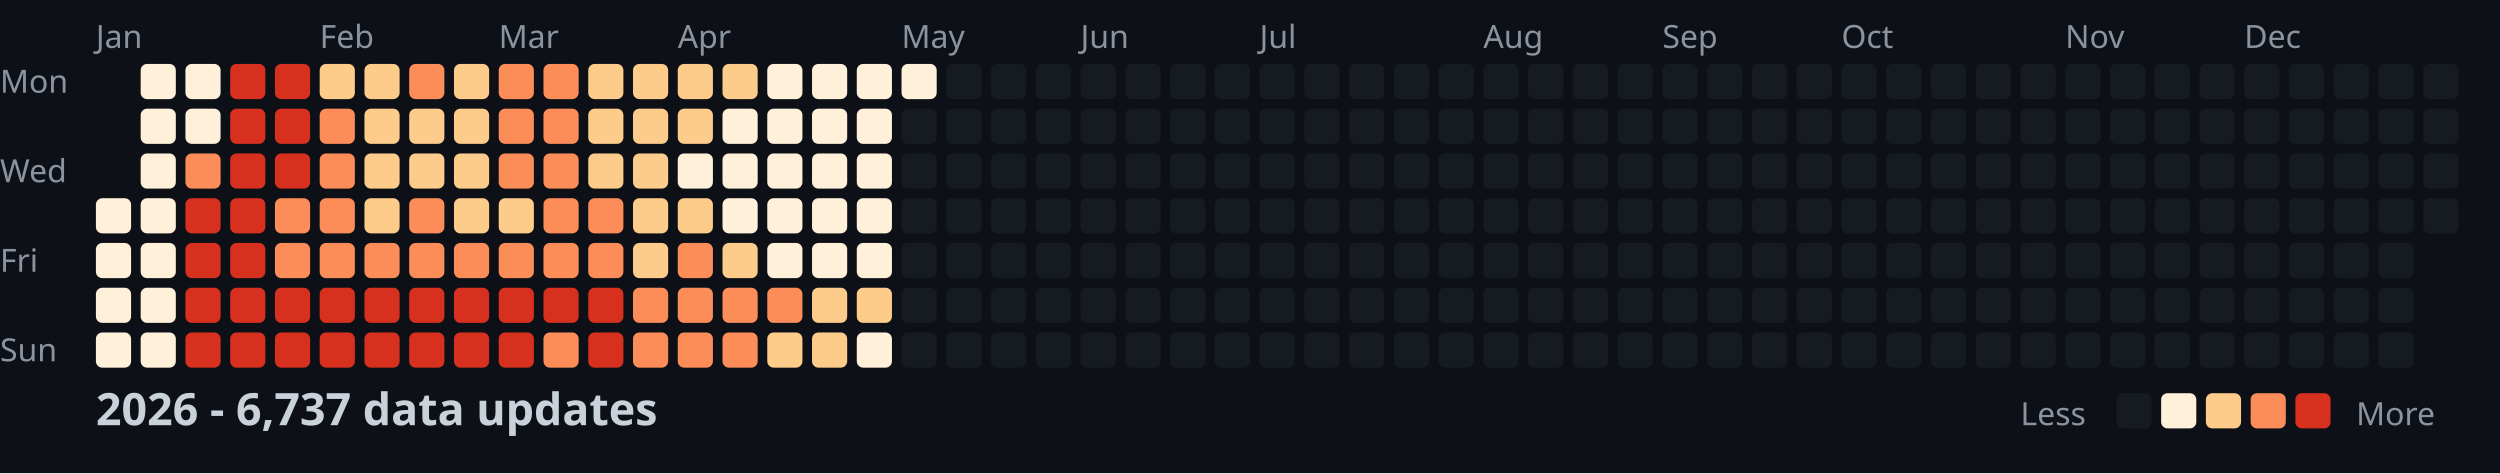
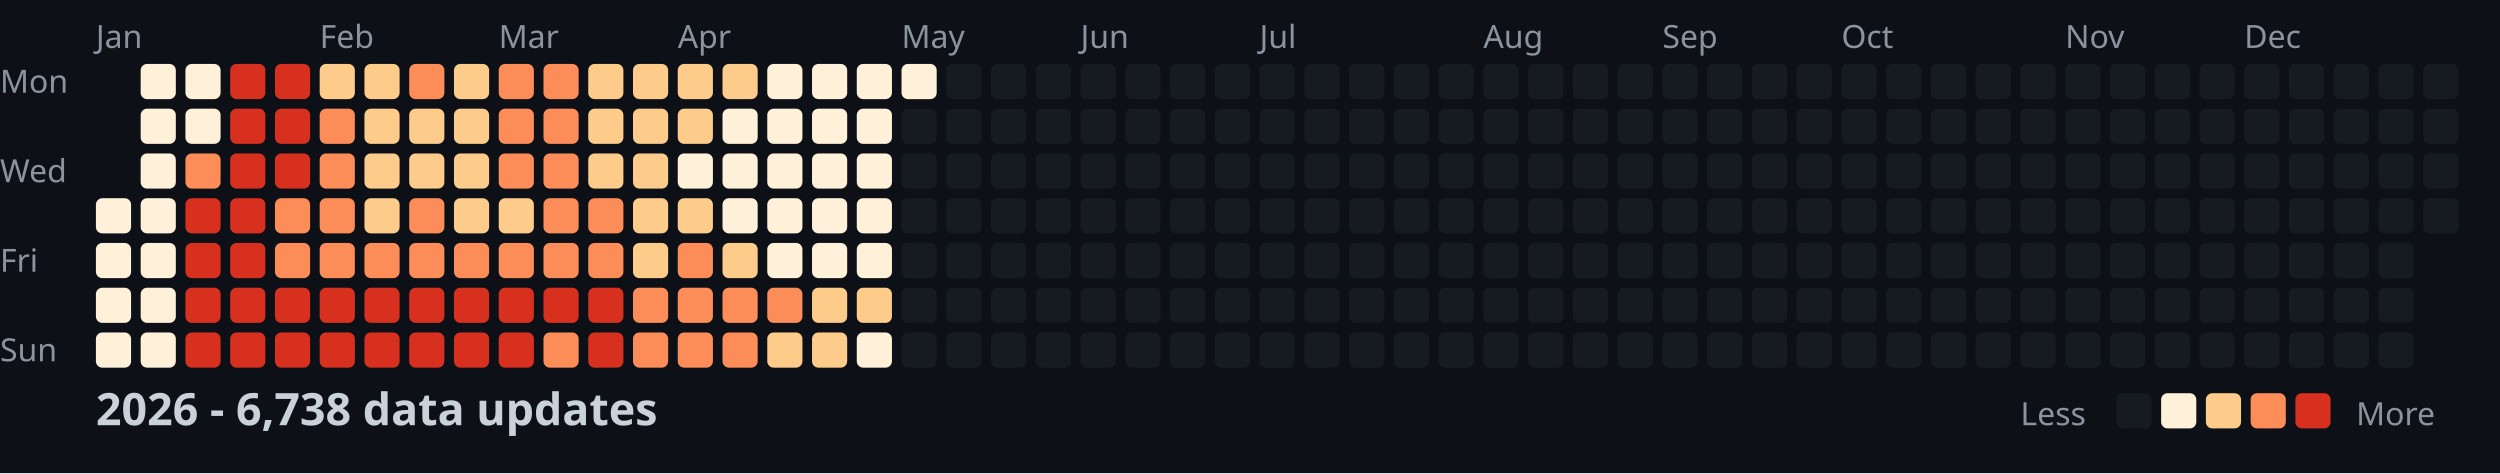
<svg xmlns="http://www.w3.org/2000/svg" width="782" height="148">
  <style>
    .month { font: 10px sans-serif; fill: #8b949e; }
    .day { font: 10px sans-serif; fill: #8b949e; }
    .title { font: bold 14px sans-serif; fill: #c9d1d9; }
    .legend { font: 10px sans-serif; fill: #8b949e; }
  </style>
  <rect width="100%" height="100%" fill="#0d1117" />
  <text x="0" y="29" class="day">Mon</text>
  <text x="0" y="57" class="day">Wed</text>
  <text x="0" y="85" class="day">Fri</text>
  <text x="0" y="113" class="day">Sun</text>
  <text x="30" y="15" class="month">Jan</text>
  <text x="100" y="15" class="month">Feb</text>
  <text x="156" y="15" class="month">Mar</text>
  <text x="212" y="15" class="month">Apr</text>
  <text x="282" y="15" class="month">May</text>
  <text x="338" y="15" class="month">Jun</text>
  <text x="394" y="15" class="month">Jul</text>
  <text x="464" y="15" class="month">Aug</text>
  <text x="520" y="15" class="month">Sep</text>
  <text x="576" y="15" class="month">Oct</text>
  <text x="646" y="15" class="month">Nov</text>
  <text x="702" y="15" class="month">Dec</text>
  <rect x="30" y="62" width="11" height="11" fill="#fef0d9" rx="2" />
  <rect x="30" y="76" width="11" height="11" fill="#fef0d9" rx="2" />
  <rect x="30" y="90" width="11" height="11" fill="#fef0d9" rx="2" />
  <rect x="30" y="104" width="11" height="11" fill="#fef0d9" rx="2" />
  <rect x="44" y="20" width="11" height="11" fill="#fef0d9" rx="2" />
  <rect x="44" y="34" width="11" height="11" fill="#fef0d9" rx="2" />
  <rect x="44" y="48" width="11" height="11" fill="#fef0d9" rx="2" />
  <rect x="44" y="62" width="11" height="11" fill="#fef0d9" rx="2" />
  <rect x="44" y="76" width="11" height="11" fill="#fef0d9" rx="2" />
  <rect x="44" y="90" width="11" height="11" fill="#fef0d9" rx="2" />
  <rect x="44" y="104" width="11" height="11" fill="#fef0d9" rx="2" />
  <rect x="58" y="20" width="11" height="11" fill="#fef0d9" rx="2" />
  <rect x="58" y="34" width="11" height="11" fill="#fef0d9" rx="2" />
  <rect x="58" y="48" width="11" height="11" fill="#fc8d59" rx="2" />
  <rect x="58" y="62" width="11" height="11" fill="#d7301f" rx="2" />
  <rect x="58" y="76" width="11" height="11" fill="#d7301f" rx="2" />
  <rect x="58" y="90" width="11" height="11" fill="#d7301f" rx="2" />
  <rect x="58" y="104" width="11" height="11" fill="#d7301f" rx="2" />
  <rect x="72" y="20" width="11" height="11" fill="#d7301f" rx="2" />
  <rect x="72" y="34" width="11" height="11" fill="#d7301f" rx="2" />
  <rect x="72" y="48" width="11" height="11" fill="#d7301f" rx="2" />
  <rect x="72" y="62" width="11" height="11" fill="#d7301f" rx="2" />
  <rect x="72" y="76" width="11" height="11" fill="#d7301f" rx="2" />
  <rect x="72" y="90" width="11" height="11" fill="#d7301f" rx="2" />
  <rect x="72" y="104" width="11" height="11" fill="#d7301f" rx="2" />
  <rect x="86" y="20" width="11" height="11" fill="#d7301f" rx="2" />
  <rect x="86" y="34" width="11" height="11" fill="#d7301f" rx="2" />
  <rect x="86" y="48" width="11" height="11" fill="#d7301f" rx="2" />
  <rect x="86" y="62" width="11" height="11" fill="#fc8d59" rx="2" />
  <rect x="86" y="76" width="11" height="11" fill="#fc8d59" rx="2" />
  <rect x="86" y="90" width="11" height="11" fill="#d7301f" rx="2" />
  <rect x="86" y="104" width="11" height="11" fill="#d7301f" rx="2" />
  <rect x="100" y="20" width="11" height="11" fill="#fdcc8a" rx="2" />
  <rect x="100" y="34" width="11" height="11" fill="#fc8d59" rx="2" />
  <rect x="100" y="48" width="11" height="11" fill="#fc8d59" rx="2" />
  <rect x="100" y="62" width="11" height="11" fill="#fc8d59" rx="2" />
  <rect x="100" y="76" width="11" height="11" fill="#fc8d59" rx="2" />
  <rect x="100" y="90" width="11" height="11" fill="#d7301f" rx="2" />
  <rect x="100" y="104" width="11" height="11" fill="#d7301f" rx="2" />
  <rect x="114" y="20" width="11" height="11" fill="#fdcc8a" rx="2" />
  <rect x="114" y="34" width="11" height="11" fill="#fdcc8a" rx="2" />
  <rect x="114" y="48" width="11" height="11" fill="#fdcc8a" rx="2" />
  <rect x="114" y="62" width="11" height="11" fill="#fdcc8a" rx="2" />
  <rect x="114" y="76" width="11" height="11" fill="#fc8d59" rx="2" />
  <rect x="114" y="90" width="11" height="11" fill="#d7301f" rx="2" />
  <rect x="114" y="104" width="11" height="11" fill="#d7301f" rx="2" />
  <rect x="128" y="20" width="11" height="11" fill="#fc8d59" rx="2" />
  <rect x="128" y="34" width="11" height="11" fill="#fdcc8a" rx="2" />
  <rect x="128" y="48" width="11" height="11" fill="#fdcc8a" rx="2" />
  <rect x="128" y="62" width="11" height="11" fill="#fc8d59" rx="2" />
  <rect x="128" y="76" width="11" height="11" fill="#fc8d59" rx="2" />
  <rect x="128" y="90" width="11" height="11" fill="#d7301f" rx="2" />
  <rect x="128" y="104" width="11" height="11" fill="#d7301f" rx="2" />
  <rect x="142" y="20" width="11" height="11" fill="#fdcc8a" rx="2" />
  <rect x="142" y="34" width="11" height="11" fill="#fdcc8a" rx="2" />
  <rect x="142" y="48" width="11" height="11" fill="#fdcc8a" rx="2" />
  <rect x="142" y="62" width="11" height="11" fill="#fdcc8a" rx="2" />
  <rect x="142" y="76" width="11" height="11" fill="#fc8d59" rx="2" />
  <rect x="142" y="90" width="11" height="11" fill="#d7301f" rx="2" />
  <rect x="142" y="104" width="11" height="11" fill="#d7301f" rx="2" />
  <rect x="156" y="20" width="11" height="11" fill="#fc8d59" rx="2" />
  <rect x="156" y="34" width="11" height="11" fill="#fc8d59" rx="2" />
  <rect x="156" y="48" width="11" height="11" fill="#fc8d59" rx="2" />
  <rect x="156" y="62" width="11" height="11" fill="#fdcc8a" rx="2" />
  <rect x="156" y="76" width="11" height="11" fill="#fc8d59" rx="2" />
  <rect x="156" y="90" width="11" height="11" fill="#d7301f" rx="2" />
  <rect x="156" y="104" width="11" height="11" fill="#d7301f" rx="2" />
  <rect x="170" y="20" width="11" height="11" fill="#fc8d59" rx="2" />
  <rect x="170" y="34" width="11" height="11" fill="#fc8d59" rx="2" />
  <rect x="170" y="48" width="11" height="11" fill="#fc8d59" rx="2" />
  <rect x="170" y="62" width="11" height="11" fill="#fc8d59" rx="2" />
  <rect x="170" y="76" width="11" height="11" fill="#fc8d59" rx="2" />
  <rect x="170" y="90" width="11" height="11" fill="#d7301f" rx="2" />
  <rect x="170" y="104" width="11" height="11" fill="#fc8d59" rx="2" />
  <rect x="184" y="20" width="11" height="11" fill="#fdcc8a" rx="2" />
  <rect x="184" y="34" width="11" height="11" fill="#fdcc8a" rx="2" />
  <rect x="184" y="48" width="11" height="11" fill="#fdcc8a" rx="2" />
  <rect x="184" y="62" width="11" height="11" fill="#fc8d59" rx="2" />
  <rect x="184" y="76" width="11" height="11" fill="#fc8d59" rx="2" />
  <rect x="184" y="90" width="11" height="11" fill="#d7301f" rx="2" />
  <rect x="184" y="104" width="11" height="11" fill="#d7301f" rx="2" />
  <rect x="198" y="20" width="11" height="11" fill="#fdcc8a" rx="2" />
  <rect x="198" y="34" width="11" height="11" fill="#fdcc8a" rx="2" />
  <rect x="198" y="48" width="11" height="11" fill="#fdcc8a" rx="2" />
  <rect x="198" y="62" width="11" height="11" fill="#fdcc8a" rx="2" />
  <rect x="198" y="76" width="11" height="11" fill="#fdcc8a" rx="2" />
  <rect x="198" y="90" width="11" height="11" fill="#fc8d59" rx="2" />
  <rect x="198" y="104" width="11" height="11" fill="#fc8d59" rx="2" />
  <rect x="212" y="20" width="11" height="11" fill="#fdcc8a" rx="2" />
  <rect x="212" y="34" width="11" height="11" fill="#fdcc8a" rx="2" />
  <rect x="212" y="48" width="11" height="11" fill="#fef0d9" rx="2" />
  <rect x="212" y="62" width="11" height="11" fill="#fdcc8a" rx="2" />
  <rect x="212" y="76" width="11" height="11" fill="#fc8d59" rx="2" />
  <rect x="212" y="90" width="11" height="11" fill="#fc8d59" rx="2" />
  <rect x="212" y="104" width="11" height="11" fill="#fc8d59" rx="2" />
  <rect x="226" y="20" width="11" height="11" fill="#fdcc8a" rx="2" />
  <rect x="226" y="34" width="11" height="11" fill="#fef0d9" rx="2" />
  <rect x="226" y="48" width="11" height="11" fill="#fef0d9" rx="2" />
  <rect x="226" y="62" width="11" height="11" fill="#fef0d9" rx="2" />
  <rect x="226" y="76" width="11" height="11" fill="#fdcc8a" rx="2" />
  <rect x="226" y="90" width="11" height="11" fill="#fc8d59" rx="2" />
  <rect x="226" y="104" width="11" height="11" fill="#fc8d59" rx="2" />
  <rect x="240" y="20" width="11" height="11" fill="#fef0d9" rx="2" />
  <rect x="240" y="34" width="11" height="11" fill="#fef0d9" rx="2" />
  <rect x="240" y="48" width="11" height="11" fill="#fef0d9" rx="2" />
  <rect x="240" y="62" width="11" height="11" fill="#fef0d9" rx="2" />
  <rect x="240" y="76" width="11" height="11" fill="#fef0d9" rx="2" />
  <rect x="240" y="90" width="11" height="11" fill="#fc8d59" rx="2" />
  <rect x="240" y="104" width="11" height="11" fill="#fdcc8a" rx="2" />
  <rect x="254" y="20" width="11" height="11" fill="#fef0d9" rx="2" />
  <rect x="254" y="34" width="11" height="11" fill="#fef0d9" rx="2" />
  <rect x="254" y="48" width="11" height="11" fill="#fef0d9" rx="2" />
  <rect x="254" y="62" width="11" height="11" fill="#fef0d9" rx="2" />
  <rect x="254" y="76" width="11" height="11" fill="#fef0d9" rx="2" />
  <rect x="254" y="90" width="11" height="11" fill="#fdcc8a" rx="2" />
  <rect x="254" y="104" width="11" height="11" fill="#fdcc8a" rx="2" />
  <rect x="268" y="20" width="11" height="11" fill="#fef0d9" rx="2" />
  <rect x="268" y="34" width="11" height="11" fill="#fef0d9" rx="2" />
  <rect x="268" y="48" width="11" height="11" fill="#fef0d9" rx="2" />
  <rect x="268" y="62" width="11" height="11" fill="#fef0d9" rx="2" />
  <rect x="268" y="76" width="11" height="11" fill="#fef0d9" rx="2" />
  <rect x="268" y="90" width="11" height="11" fill="#fdcc8a" rx="2" />
  <rect x="268" y="104" width="11" height="11" fill="#fef0d9" rx="2" />
  <rect x="282" y="20" width="11" height="11" fill="#fef0d9" rx="2" />
  <rect x="282" y="34" width="11" height="11" fill="#161b22" rx="2" />
  <rect x="282" y="48" width="11" height="11" fill="#161b22" rx="2" />
  <rect x="282" y="62" width="11" height="11" fill="#161b22" rx="2" />
  <rect x="282" y="76" width="11" height="11" fill="#161b22" rx="2" />
  <rect x="282" y="90" width="11" height="11" fill="#161b22" rx="2" />
  <rect x="282" y="104" width="11" height="11" fill="#161b22" rx="2" />
  <rect x="296" y="20" width="11" height="11" fill="#161b22" rx="2" />
  <rect x="296" y="34" width="11" height="11" fill="#161b22" rx="2" />
  <rect x="296" y="48" width="11" height="11" fill="#161b22" rx="2" />
  <rect x="296" y="62" width="11" height="11" fill="#161b22" rx="2" />
  <rect x="296" y="76" width="11" height="11" fill="#161b22" rx="2" />
  <rect x="296" y="90" width="11" height="11" fill="#161b22" rx="2" />
  <rect x="296" y="104" width="11" height="11" fill="#161b22" rx="2" />
  <rect x="310" y="20" width="11" height="11" fill="#161b22" rx="2" />
  <rect x="310" y="34" width="11" height="11" fill="#161b22" rx="2" />
  <rect x="310" y="48" width="11" height="11" fill="#161b22" rx="2" />
  <rect x="310" y="62" width="11" height="11" fill="#161b22" rx="2" />
  <rect x="310" y="76" width="11" height="11" fill="#161b22" rx="2" />
  <rect x="310" y="90" width="11" height="11" fill="#161b22" rx="2" />
  <rect x="310" y="104" width="11" height="11" fill="#161b22" rx="2" />
  <rect x="324" y="20" width="11" height="11" fill="#161b22" rx="2" />
  <rect x="324" y="34" width="11" height="11" fill="#161b22" rx="2" />
  <rect x="324" y="48" width="11" height="11" fill="#161b22" rx="2" />
  <rect x="324" y="62" width="11" height="11" fill="#161b22" rx="2" />
  <rect x="324" y="76" width="11" height="11" fill="#161b22" rx="2" />
  <rect x="324" y="90" width="11" height="11" fill="#161b22" rx="2" />
  <rect x="324" y="104" width="11" height="11" fill="#161b22" rx="2" />
  <rect x="338" y="20" width="11" height="11" fill="#161b22" rx="2" />
  <rect x="338" y="34" width="11" height="11" fill="#161b22" rx="2" />
  <rect x="338" y="48" width="11" height="11" fill="#161b22" rx="2" />
  <rect x="338" y="62" width="11" height="11" fill="#161b22" rx="2" />
  <rect x="338" y="76" width="11" height="11" fill="#161b22" rx="2" />
  <rect x="338" y="90" width="11" height="11" fill="#161b22" rx="2" />
  <rect x="338" y="104" width="11" height="11" fill="#161b22" rx="2" />
  <rect x="352" y="20" width="11" height="11" fill="#161b22" rx="2" />
  <rect x="352" y="34" width="11" height="11" fill="#161b22" rx="2" />
  <rect x="352" y="48" width="11" height="11" fill="#161b22" rx="2" />
  <rect x="352" y="62" width="11" height="11" fill="#161b22" rx="2" />
  <rect x="352" y="76" width="11" height="11" fill="#161b22" rx="2" />
  <rect x="352" y="90" width="11" height="11" fill="#161b22" rx="2" />
  <rect x="352" y="104" width="11" height="11" fill="#161b22" rx="2" />
  <rect x="366" y="20" width="11" height="11" fill="#161b22" rx="2" />
  <rect x="366" y="34" width="11" height="11" fill="#161b22" rx="2" />
  <rect x="366" y="48" width="11" height="11" fill="#161b22" rx="2" />
  <rect x="366" y="62" width="11" height="11" fill="#161b22" rx="2" />
  <rect x="366" y="76" width="11" height="11" fill="#161b22" rx="2" />
  <rect x="366" y="90" width="11" height="11" fill="#161b22" rx="2" />
  <rect x="366" y="104" width="11" height="11" fill="#161b22" rx="2" />
  <rect x="380" y="20" width="11" height="11" fill="#161b22" rx="2" />
  <rect x="380" y="34" width="11" height="11" fill="#161b22" rx="2" />
  <rect x="380" y="48" width="11" height="11" fill="#161b22" rx="2" />
  <rect x="380" y="62" width="11" height="11" fill="#161b22" rx="2" />
  <rect x="380" y="76" width="11" height="11" fill="#161b22" rx="2" />
  <rect x="380" y="90" width="11" height="11" fill="#161b22" rx="2" />
  <rect x="380" y="104" width="11" height="11" fill="#161b22" rx="2" />
  <rect x="394" y="20" width="11" height="11" fill="#161b22" rx="2" />
  <rect x="394" y="34" width="11" height="11" fill="#161b22" rx="2" />
  <rect x="394" y="48" width="11" height="11" fill="#161b22" rx="2" />
  <rect x="394" y="62" width="11" height="11" fill="#161b22" rx="2" />
  <rect x="394" y="76" width="11" height="11" fill="#161b22" rx="2" />
  <rect x="394" y="90" width="11" height="11" fill="#161b22" rx="2" />
  <rect x="394" y="104" width="11" height="11" fill="#161b22" rx="2" />
  <rect x="408" y="20" width="11" height="11" fill="#161b22" rx="2" />
  <rect x="408" y="34" width="11" height="11" fill="#161b22" rx="2" />
  <rect x="408" y="48" width="11" height="11" fill="#161b22" rx="2" />
  <rect x="408" y="62" width="11" height="11" fill="#161b22" rx="2" />
  <rect x="408" y="76" width="11" height="11" fill="#161b22" rx="2" />
  <rect x="408" y="90" width="11" height="11" fill="#161b22" rx="2" />
  <rect x="408" y="104" width="11" height="11" fill="#161b22" rx="2" />
  <rect x="422" y="20" width="11" height="11" fill="#161b22" rx="2" />
  <rect x="422" y="34" width="11" height="11" fill="#161b22" rx="2" />
  <rect x="422" y="48" width="11" height="11" fill="#161b22" rx="2" />
  <rect x="422" y="62" width="11" height="11" fill="#161b22" rx="2" />
  <rect x="422" y="76" width="11" height="11" fill="#161b22" rx="2" />
  <rect x="422" y="90" width="11" height="11" fill="#161b22" rx="2" />
  <rect x="422" y="104" width="11" height="11" fill="#161b22" rx="2" />
  <rect x="436" y="20" width="11" height="11" fill="#161b22" rx="2" />
  <rect x="436" y="34" width="11" height="11" fill="#161b22" rx="2" />
  <rect x="436" y="48" width="11" height="11" fill="#161b22" rx="2" />
  <rect x="436" y="62" width="11" height="11" fill="#161b22" rx="2" />
  <rect x="436" y="76" width="11" height="11" fill="#161b22" rx="2" />
  <rect x="436" y="90" width="11" height="11" fill="#161b22" rx="2" />
  <rect x="436" y="104" width="11" height="11" fill="#161b22" rx="2" />
  <rect x="450" y="20" width="11" height="11" fill="#161b22" rx="2" />
  <rect x="450" y="34" width="11" height="11" fill="#161b22" rx="2" />
  <rect x="450" y="48" width="11" height="11" fill="#161b22" rx="2" />
  <rect x="450" y="62" width="11" height="11" fill="#161b22" rx="2" />
  <rect x="450" y="76" width="11" height="11" fill="#161b22" rx="2" />
  <rect x="450" y="90" width="11" height="11" fill="#161b22" rx="2" />
  <rect x="450" y="104" width="11" height="11" fill="#161b22" rx="2" />
  <rect x="464" y="20" width="11" height="11" fill="#161b22" rx="2" />
  <rect x="464" y="34" width="11" height="11" fill="#161b22" rx="2" />
  <rect x="464" y="48" width="11" height="11" fill="#161b22" rx="2" />
  <rect x="464" y="62" width="11" height="11" fill="#161b22" rx="2" />
  <rect x="464" y="76" width="11" height="11" fill="#161b22" rx="2" />
  <rect x="464" y="90" width="11" height="11" fill="#161b22" rx="2" />
  <rect x="464" y="104" width="11" height="11" fill="#161b22" rx="2" />
  <rect x="478" y="20" width="11" height="11" fill="#161b22" rx="2" />
  <rect x="478" y="34" width="11" height="11" fill="#161b22" rx="2" />
  <rect x="478" y="48" width="11" height="11" fill="#161b22" rx="2" />
  <rect x="478" y="62" width="11" height="11" fill="#161b22" rx="2" />
  <rect x="478" y="76" width="11" height="11" fill="#161b22" rx="2" />
  <rect x="478" y="90" width="11" height="11" fill="#161b22" rx="2" />
  <rect x="478" y="104" width="11" height="11" fill="#161b22" rx="2" />
  <rect x="492" y="20" width="11" height="11" fill="#161b22" rx="2" />
  <rect x="492" y="34" width="11" height="11" fill="#161b22" rx="2" />
  <rect x="492" y="48" width="11" height="11" fill="#161b22" rx="2" />
  <rect x="492" y="62" width="11" height="11" fill="#161b22" rx="2" />
  <rect x="492" y="76" width="11" height="11" fill="#161b22" rx="2" />
  <rect x="492" y="90" width="11" height="11" fill="#161b22" rx="2" />
  <rect x="492" y="104" width="11" height="11" fill="#161b22" rx="2" />
  <rect x="506" y="20" width="11" height="11" fill="#161b22" rx="2" />
  <rect x="506" y="34" width="11" height="11" fill="#161b22" rx="2" />
  <rect x="506" y="48" width="11" height="11" fill="#161b22" rx="2" />
  <rect x="506" y="62" width="11" height="11" fill="#161b22" rx="2" />
  <rect x="506" y="76" width="11" height="11" fill="#161b22" rx="2" />
  <rect x="506" y="90" width="11" height="11" fill="#161b22" rx="2" />
  <rect x="506" y="104" width="11" height="11" fill="#161b22" rx="2" />
  <rect x="520" y="20" width="11" height="11" fill="#161b22" rx="2" />
  <rect x="520" y="34" width="11" height="11" fill="#161b22" rx="2" />
  <rect x="520" y="48" width="11" height="11" fill="#161b22" rx="2" />
  <rect x="520" y="62" width="11" height="11" fill="#161b22" rx="2" />
  <rect x="520" y="76" width="11" height="11" fill="#161b22" rx="2" />
  <rect x="520" y="90" width="11" height="11" fill="#161b22" rx="2" />
  <rect x="520" y="104" width="11" height="11" fill="#161b22" rx="2" />
  <rect x="534" y="20" width="11" height="11" fill="#161b22" rx="2" />
  <rect x="534" y="34" width="11" height="11" fill="#161b22" rx="2" />
  <rect x="534" y="48" width="11" height="11" fill="#161b22" rx="2" />
  <rect x="534" y="62" width="11" height="11" fill="#161b22" rx="2" />
  <rect x="534" y="76" width="11" height="11" fill="#161b22" rx="2" />
  <rect x="534" y="90" width="11" height="11" fill="#161b22" rx="2" />
  <rect x="534" y="104" width="11" height="11" fill="#161b22" rx="2" />
  <rect x="548" y="20" width="11" height="11" fill="#161b22" rx="2" />
  <rect x="548" y="34" width="11" height="11" fill="#161b22" rx="2" />
  <rect x="548" y="48" width="11" height="11" fill="#161b22" rx="2" />
  <rect x="548" y="62" width="11" height="11" fill="#161b22" rx="2" />
  <rect x="548" y="76" width="11" height="11" fill="#161b22" rx="2" />
  <rect x="548" y="90" width="11" height="11" fill="#161b22" rx="2" />
  <rect x="548" y="104" width="11" height="11" fill="#161b22" rx="2" />
  <rect x="562" y="20" width="11" height="11" fill="#161b22" rx="2" />
  <rect x="562" y="34" width="11" height="11" fill="#161b22" rx="2" />
  <rect x="562" y="48" width="11" height="11" fill="#161b22" rx="2" />
  <rect x="562" y="62" width="11" height="11" fill="#161b22" rx="2" />
  <rect x="562" y="76" width="11" height="11" fill="#161b22" rx="2" />
  <rect x="562" y="90" width="11" height="11" fill="#161b22" rx="2" />
  <rect x="562" y="104" width="11" height="11" fill="#161b22" rx="2" />
  <rect x="576" y="20" width="11" height="11" fill="#161b22" rx="2" />
  <rect x="576" y="34" width="11" height="11" fill="#161b22" rx="2" />
  <rect x="576" y="48" width="11" height="11" fill="#161b22" rx="2" />
  <rect x="576" y="62" width="11" height="11" fill="#161b22" rx="2" />
  <rect x="576" y="76" width="11" height="11" fill="#161b22" rx="2" />
  <rect x="576" y="90" width="11" height="11" fill="#161b22" rx="2" />
  <rect x="576" y="104" width="11" height="11" fill="#161b22" rx="2" />
  <rect x="590" y="20" width="11" height="11" fill="#161b22" rx="2" />
  <rect x="590" y="34" width="11" height="11" fill="#161b22" rx="2" />
  <rect x="590" y="48" width="11" height="11" fill="#161b22" rx="2" />
  <rect x="590" y="62" width="11" height="11" fill="#161b22" rx="2" />
  <rect x="590" y="76" width="11" height="11" fill="#161b22" rx="2" />
  <rect x="590" y="90" width="11" height="11" fill="#161b22" rx="2" />
  <rect x="590" y="104" width="11" height="11" fill="#161b22" rx="2" />
  <rect x="604" y="20" width="11" height="11" fill="#161b22" rx="2" />
  <rect x="604" y="34" width="11" height="11" fill="#161b22" rx="2" />
  <rect x="604" y="48" width="11" height="11" fill="#161b22" rx="2" />
  <rect x="604" y="62" width="11" height="11" fill="#161b22" rx="2" />
  <rect x="604" y="76" width="11" height="11" fill="#161b22" rx="2" />
  <rect x="604" y="90" width="11" height="11" fill="#161b22" rx="2" />
  <rect x="604" y="104" width="11" height="11" fill="#161b22" rx="2" />
  <rect x="618" y="20" width="11" height="11" fill="#161b22" rx="2" />
  <rect x="618" y="34" width="11" height="11" fill="#161b22" rx="2" />
  <rect x="618" y="48" width="11" height="11" fill="#161b22" rx="2" />
  <rect x="618" y="62" width="11" height="11" fill="#161b22" rx="2" />
  <rect x="618" y="76" width="11" height="11" fill="#161b22" rx="2" />
  <rect x="618" y="90" width="11" height="11" fill="#161b22" rx="2" />
  <rect x="618" y="104" width="11" height="11" fill="#161b22" rx="2" />
  <rect x="632" y="20" width="11" height="11" fill="#161b22" rx="2" />
  <rect x="632" y="34" width="11" height="11" fill="#161b22" rx="2" />
  <rect x="632" y="48" width="11" height="11" fill="#161b22" rx="2" />
  <rect x="632" y="62" width="11" height="11" fill="#161b22" rx="2" />
  <rect x="632" y="76" width="11" height="11" fill="#161b22" rx="2" />
  <rect x="632" y="90" width="11" height="11" fill="#161b22" rx="2" />
  <rect x="632" y="104" width="11" height="11" fill="#161b22" rx="2" />
  <rect x="646" y="20" width="11" height="11" fill="#161b22" rx="2" />
  <rect x="646" y="34" width="11" height="11" fill="#161b22" rx="2" />
  <rect x="646" y="48" width="11" height="11" fill="#161b22" rx="2" />
  <rect x="646" y="62" width="11" height="11" fill="#161b22" rx="2" />
  <rect x="646" y="76" width="11" height="11" fill="#161b22" rx="2" />
  <rect x="646" y="90" width="11" height="11" fill="#161b22" rx="2" />
  <rect x="646" y="104" width="11" height="11" fill="#161b22" rx="2" />
  <rect x="660" y="20" width="11" height="11" fill="#161b22" rx="2" />
  <rect x="660" y="34" width="11" height="11" fill="#161b22" rx="2" />
  <rect x="660" y="48" width="11" height="11" fill="#161b22" rx="2" />
  <rect x="660" y="62" width="11" height="11" fill="#161b22" rx="2" />
  <rect x="660" y="76" width="11" height="11" fill="#161b22" rx="2" />
  <rect x="660" y="90" width="11" height="11" fill="#161b22" rx="2" />
  <rect x="660" y="104" width="11" height="11" fill="#161b22" rx="2" />
  <rect x="674" y="20" width="11" height="11" fill="#161b22" rx="2" />
  <rect x="674" y="34" width="11" height="11" fill="#161b22" rx="2" />
  <rect x="674" y="48" width="11" height="11" fill="#161b22" rx="2" />
  <rect x="674" y="62" width="11" height="11" fill="#161b22" rx="2" />
  <rect x="674" y="76" width="11" height="11" fill="#161b22" rx="2" />
  <rect x="674" y="90" width="11" height="11" fill="#161b22" rx="2" />
  <rect x="674" y="104" width="11" height="11" fill="#161b22" rx="2" />
  <rect x="688" y="20" width="11" height="11" fill="#161b22" rx="2" />
  <rect x="688" y="34" width="11" height="11" fill="#161b22" rx="2" />
  <rect x="688" y="48" width="11" height="11" fill="#161b22" rx="2" />
  <rect x="688" y="62" width="11" height="11" fill="#161b22" rx="2" />
  <rect x="688" y="76" width="11" height="11" fill="#161b22" rx="2" />
  <rect x="688" y="90" width="11" height="11" fill="#161b22" rx="2" />
  <rect x="688" y="104" width="11" height="11" fill="#161b22" rx="2" />
  <rect x="702" y="20" width="11" height="11" fill="#161b22" rx="2" />
  <rect x="702" y="34" width="11" height="11" fill="#161b22" rx="2" />
  <rect x="702" y="48" width="11" height="11" fill="#161b22" rx="2" />
  <rect x="702" y="62" width="11" height="11" fill="#161b22" rx="2" />
  <rect x="702" y="76" width="11" height="11" fill="#161b22" rx="2" />
  <rect x="702" y="90" width="11" height="11" fill="#161b22" rx="2" />
  <rect x="702" y="104" width="11" height="11" fill="#161b22" rx="2" />
  <rect x="716" y="20" width="11" height="11" fill="#161b22" rx="2" />
  <rect x="716" y="34" width="11" height="11" fill="#161b22" rx="2" />
  <rect x="716" y="48" width="11" height="11" fill="#161b22" rx="2" />
  <rect x="716" y="62" width="11" height="11" fill="#161b22" rx="2" />
  <rect x="716" y="76" width="11" height="11" fill="#161b22" rx="2" />
  <rect x="716" y="90" width="11" height="11" fill="#161b22" rx="2" />
  <rect x="716" y="104" width="11" height="11" fill="#161b22" rx="2" />
  <rect x="730" y="20" width="11" height="11" fill="#161b22" rx="2" />
  <rect x="730" y="34" width="11" height="11" fill="#161b22" rx="2" />
  <rect x="730" y="48" width="11" height="11" fill="#161b22" rx="2" />
  <rect x="730" y="62" width="11" height="11" fill="#161b22" rx="2" />
  <rect x="730" y="76" width="11" height="11" fill="#161b22" rx="2" />
  <rect x="730" y="90" width="11" height="11" fill="#161b22" rx="2" />
  <rect x="730" y="104" width="11" height="11" fill="#161b22" rx="2" />
  <rect x="744" y="20" width="11" height="11" fill="#161b22" rx="2" />
  <rect x="744" y="34" width="11" height="11" fill="#161b22" rx="2" />
  <rect x="744" y="48" width="11" height="11" fill="#161b22" rx="2" />
  <rect x="744" y="62" width="11" height="11" fill="#161b22" rx="2" />
  <rect x="744" y="76" width="11" height="11" fill="#161b22" rx="2" />
  <rect x="744" y="90" width="11" height="11" fill="#161b22" rx="2" />
  <rect x="744" y="104" width="11" height="11" fill="#161b22" rx="2" />
  <rect x="758" y="20" width="11" height="11" fill="#161b22" rx="2" />
  <rect x="758" y="34" width="11" height="11" fill="#161b22" rx="2" />
  <rect x="758" y="48" width="11" height="11" fill="#161b22" rx="2" />
  <rect x="758" y="62" width="11" height="11" fill="#161b22" rx="2" />
-   <text x="30" y="133" class="title">2026 - 6,737 data updates</text>
+   <text x="30" y="133" class="title">2026 - 6,738 data updates</text>
  <text x="632" y="133" class="legend">Less</text>
  <rect x="662" y="123" width="11" height="11" fill="#161b22" rx="2" />
  <rect x="676" y="123" width="11" height="11" fill="#fef0d9" rx="2" />
  <rect x="690" y="123" width="11" height="11" fill="#fdcc8a" rx="2" />
  <rect x="704" y="123" width="11" height="11" fill="#fc8d59" rx="2" />
  <rect x="718" y="123" width="11" height="11" fill="#d7301f" rx="2" />
  <text x="737" y="133" class="legend">More</text>
</svg>
